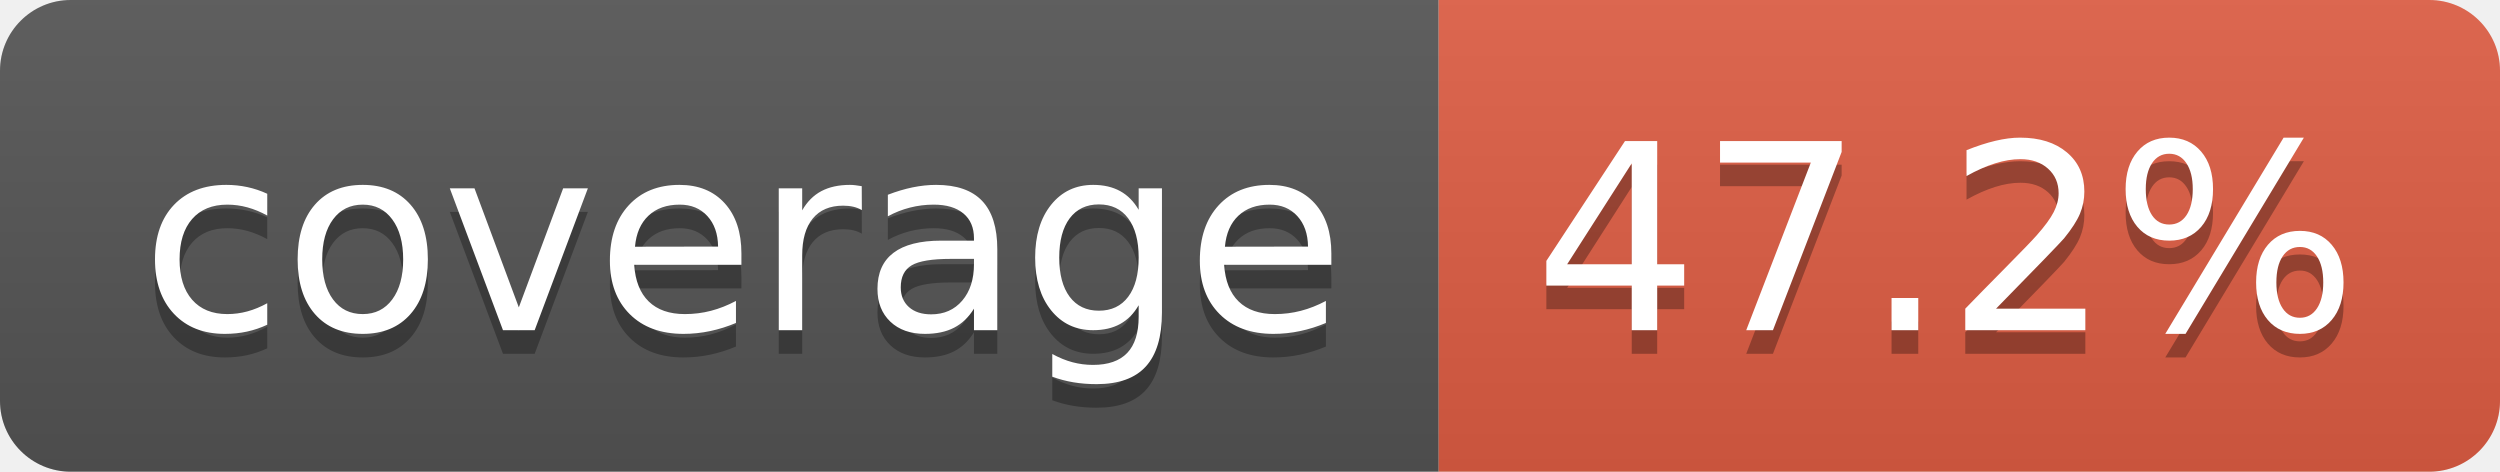
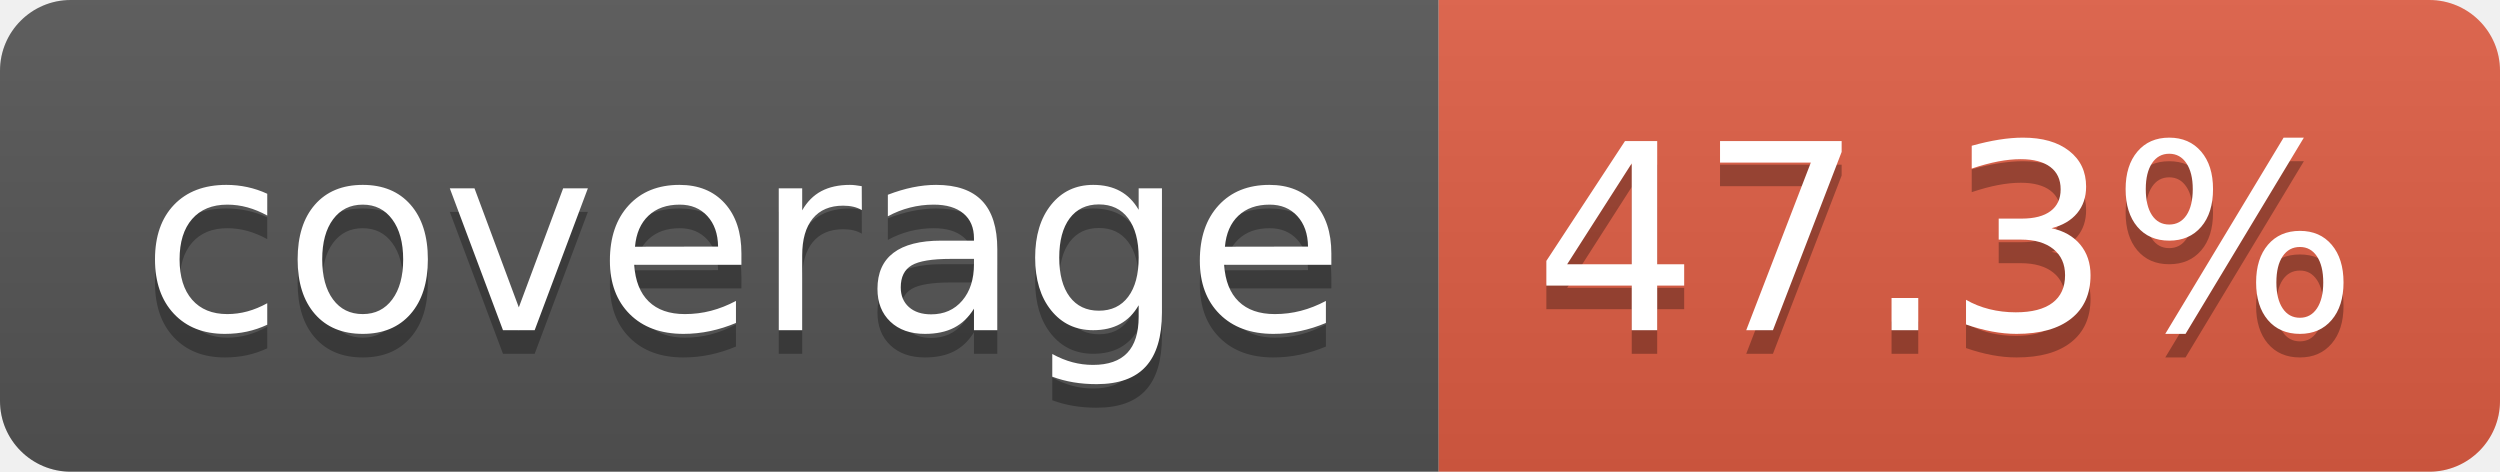
- <svg xmlns="http://www.w3.org/2000/svg" width="106" height="20" role="img" aria-label="coverage: 47.2%">
+ <svg xmlns="http://www.w3.org/2000/svg" width="106" height="20" role="img" aria-label="coverage: 47.3%">
  <linearGradient id="s" x2="0" y2="100%">
    <stop offset="0" stop-color="#bbb" stop-opacity=".1" />
    <stop offset="1" stop-opacity=".1" />
  </linearGradient>
  <clipPath id="r">
    <rect width="106" height="20" rx="3" fill="#fff" />
  </clipPath>
  <g clip-path="url(#r)">
    <rect width="61" height="20" fill="#555" />
    <rect x="61" width="45" height="20" fill="#e05d44" />
    <rect width="106" height="20" fill="url(#s)" />
  </g>
  <g fill="#fff" text-anchor="middle" font-family="Verdana,Geneva,DejaVu Sans,sans-serif" text-rendering="geometricPrecision" font-size="110">
    <text aria-hidden="true" x="315" y="150" fill="#010101" fill-opacity=".3" transform="scale(.1)" textLength="510">coverage</text>
    <text x="315" y="140" transform="scale(.1)" fill="#fff" textLength="510">coverage</text>
-     <text aria-hidden="true" x="825" y="150" fill="#010101" fill-opacity=".3" transform="scale(.1)" textLength="350">47.2%</text>
-     <text x="825" y="140" transform="scale(.1)" fill="#fff" textLength="350">47.2%</text>
+     <text aria-hidden="true" x="825" y="150" fill="#010101" fill-opacity=".3" transform="scale(.1)" textLength="350">47.3%</text>
+     <text x="825" y="140" transform="scale(.1)" fill="#fff" textLength="350">47.3%</text>
  </g>
</svg>
